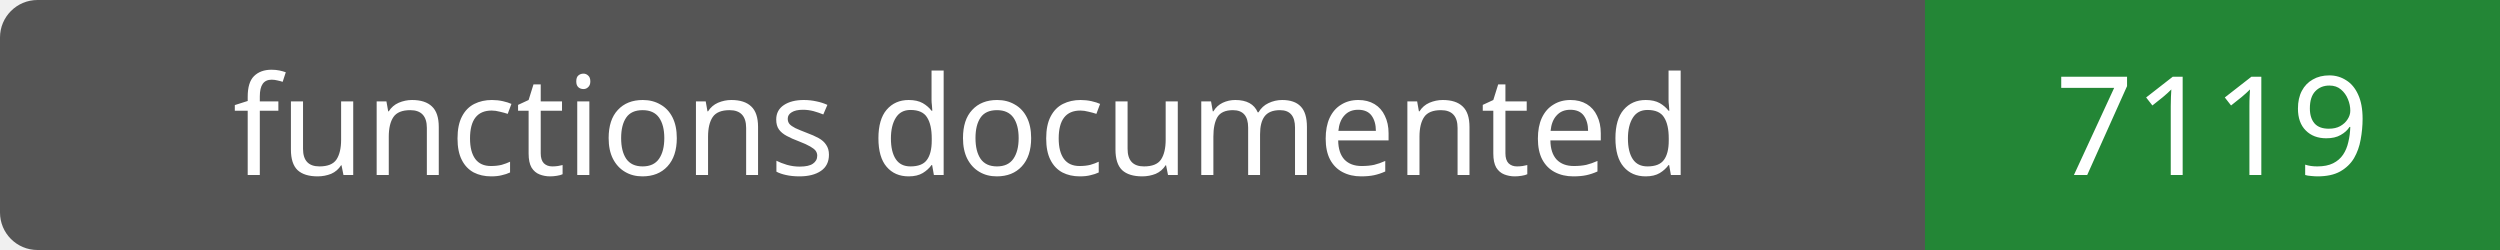
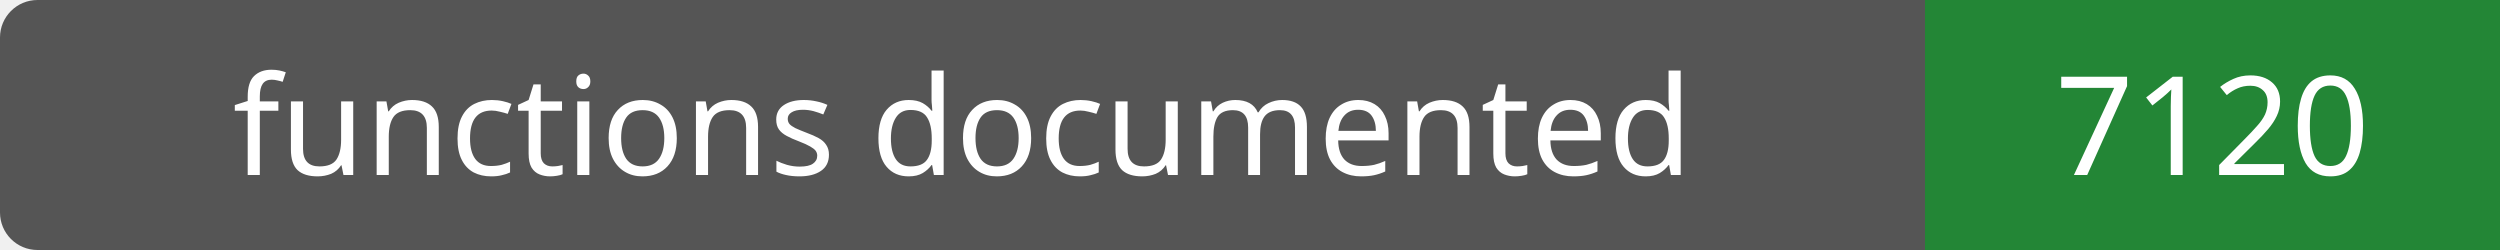
- <svg xmlns="http://www.w3.org/2000/svg" width="200" height="20" role="img" aria-label="functions documented: 7119">
+ <svg xmlns="http://www.w3.org/2000/svg" width="200" height="20" role="img" aria-label="functions documented: 7120">
  <rect width="200" height="20" rx="3" fill="#555" />
  <path fill="#238636" d="M154 0h46v20H154z" />
  <g fill="#fff" text-anchor="middle" font-family="Verdana,sans-serif" font-size="11">
    <text x="77.0" y="14">functions documented</text>
-     <text x="177.0" y="14">7119</text>
+     <text x="177.0" y="14">7120</text>
  </g>
</svg>
